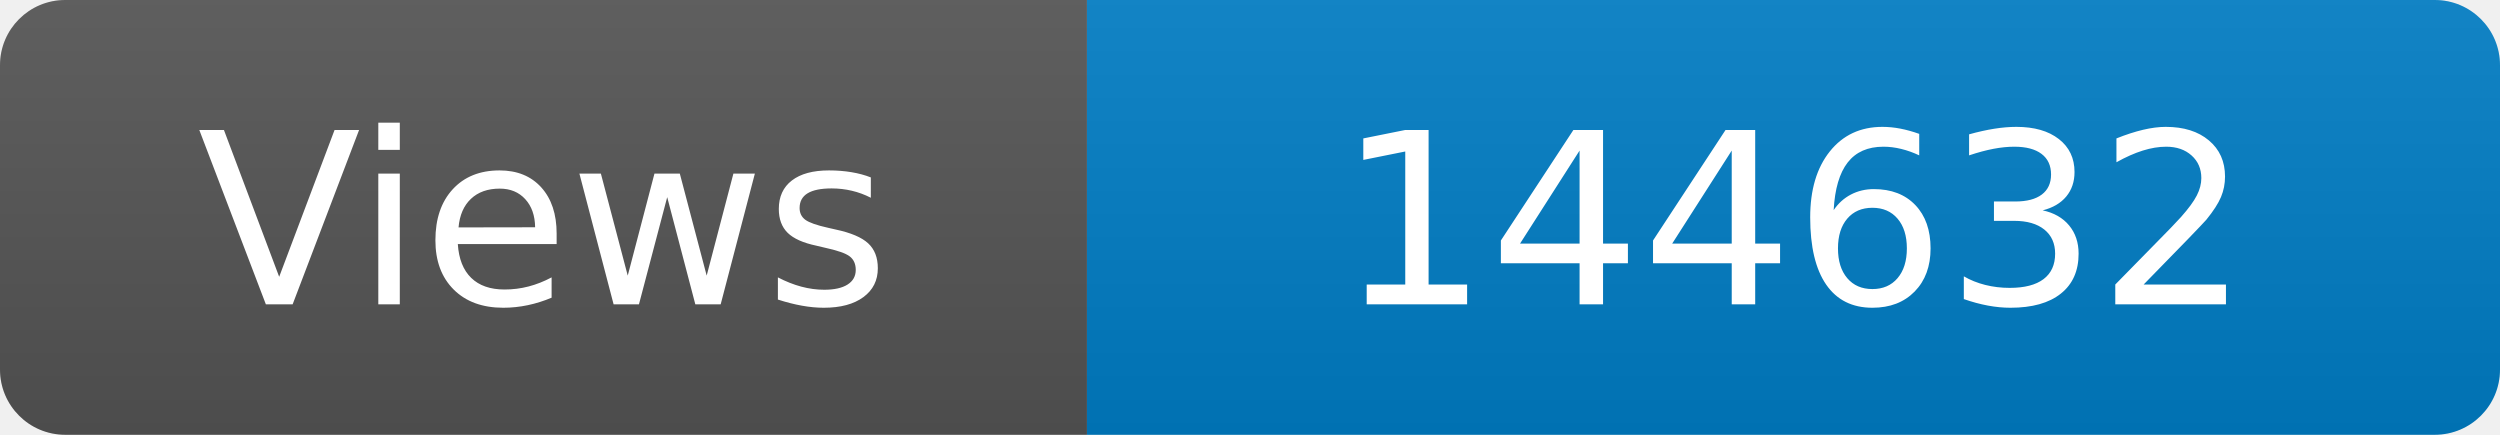
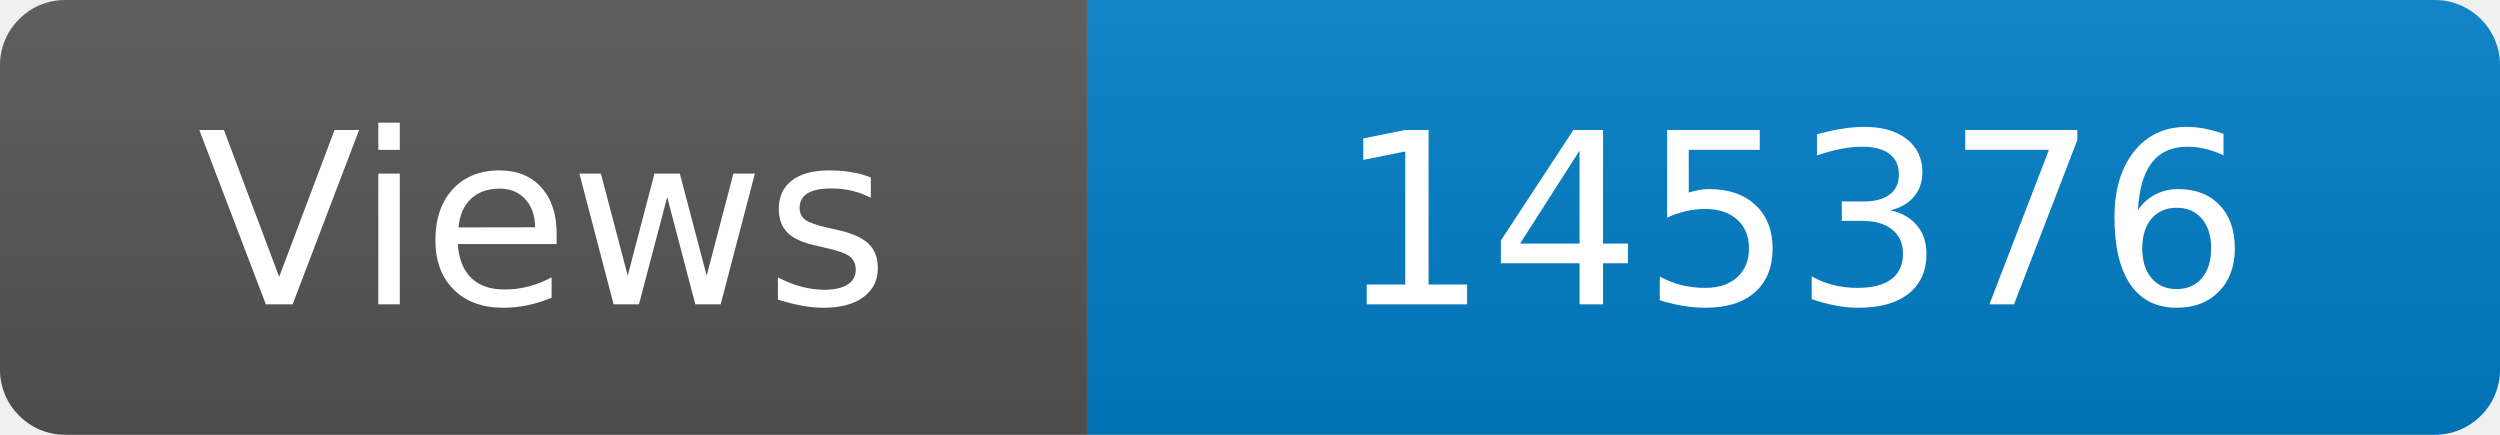
<svg xmlns="http://www.w3.org/2000/svg" width="115" height="20" role="img" aria-label="Maintained?: yes">
  <linearGradient id="s" x2="0" y2="100%">
    <stop offset="0" stop-color="#bbb" stop-opacity=".1" />
    <stop offset="1" stop-opacity=".1" />
  </linearGradient>
  <clipPath id="r">
    <rect width="115" height="20" rx="3" fill="#fff" />
  </clipPath>
  <g clip-path="url(#r)">
    <rect width="50" height="20" fill="#555" />
    <rect x="50" width="160" height="20" fill="#007ec6" />
    <rect width="115" height="20" fill="url(#s)" />
  </g>
  <g fill="#fff" text-anchor="middle" font-family="Verdana,Geneva,DejaVu Sans,sans-serif" font-size="110">
    <text x="250" y="140" transform="scale(.1)" fill="#fff">Views</text>
-     <text x="825" y="140" transform="scale(.1)" fill="#fff">144632</text>
+     <text x="825" y="140" transform="scale(.1)" fill="#fff">145376</text>
  </g>
</svg>
